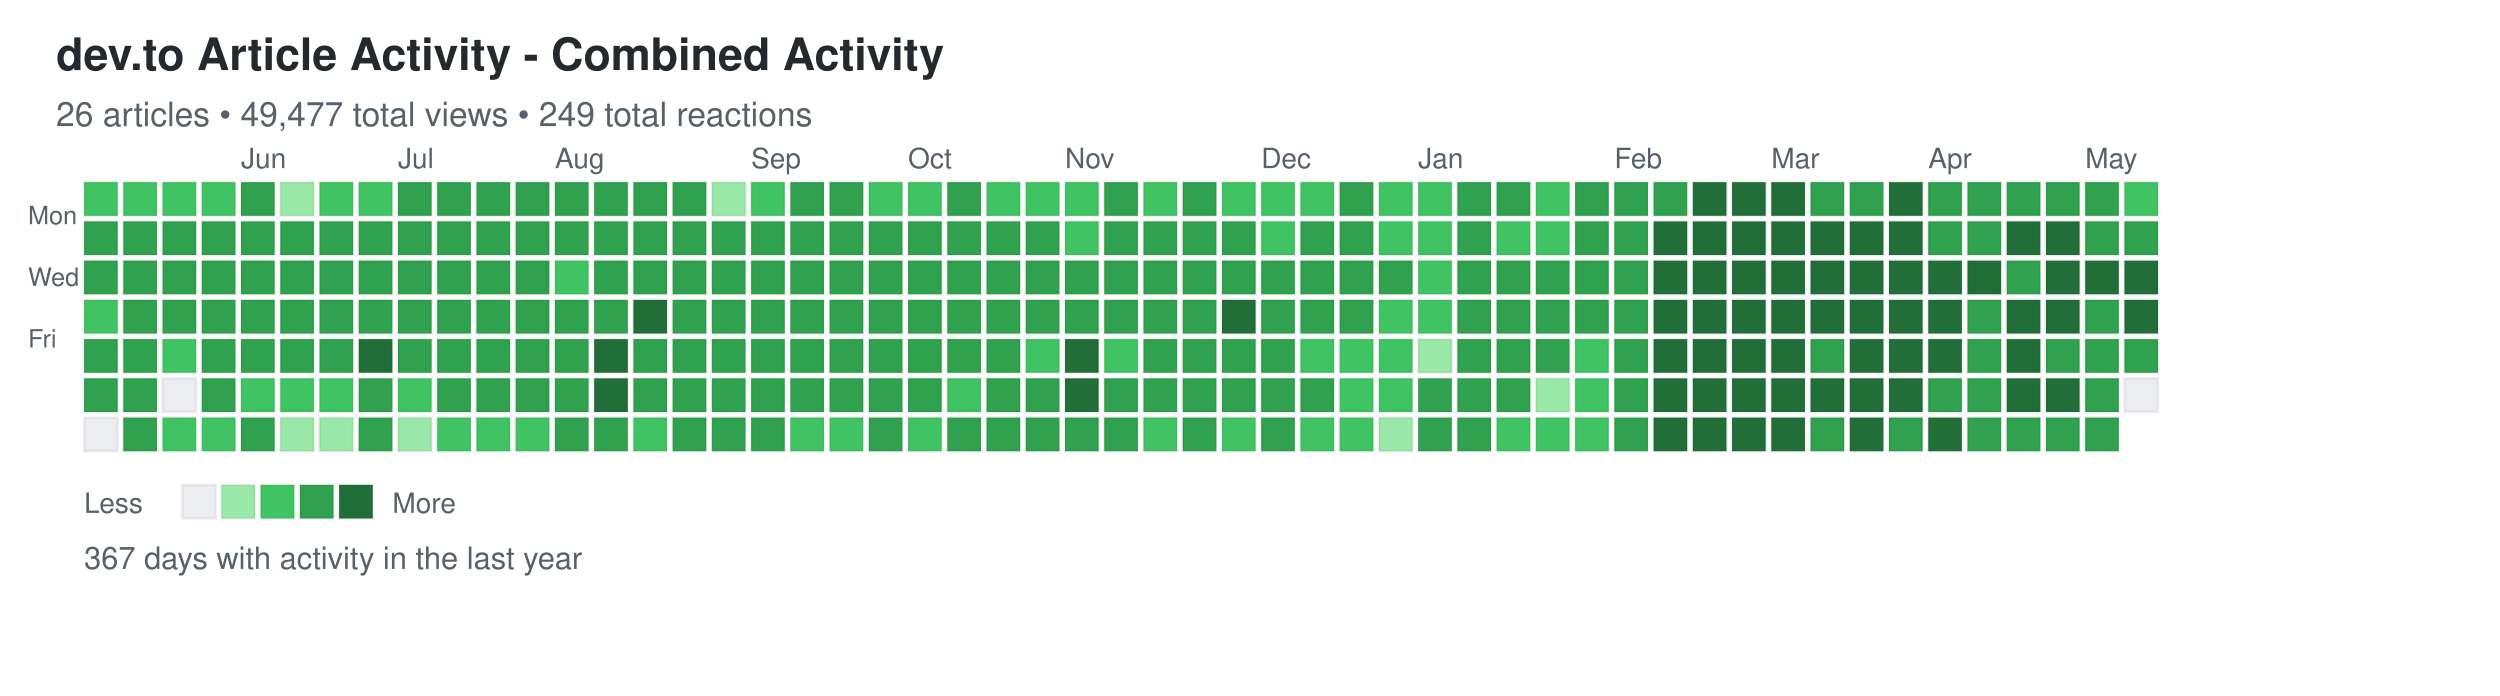
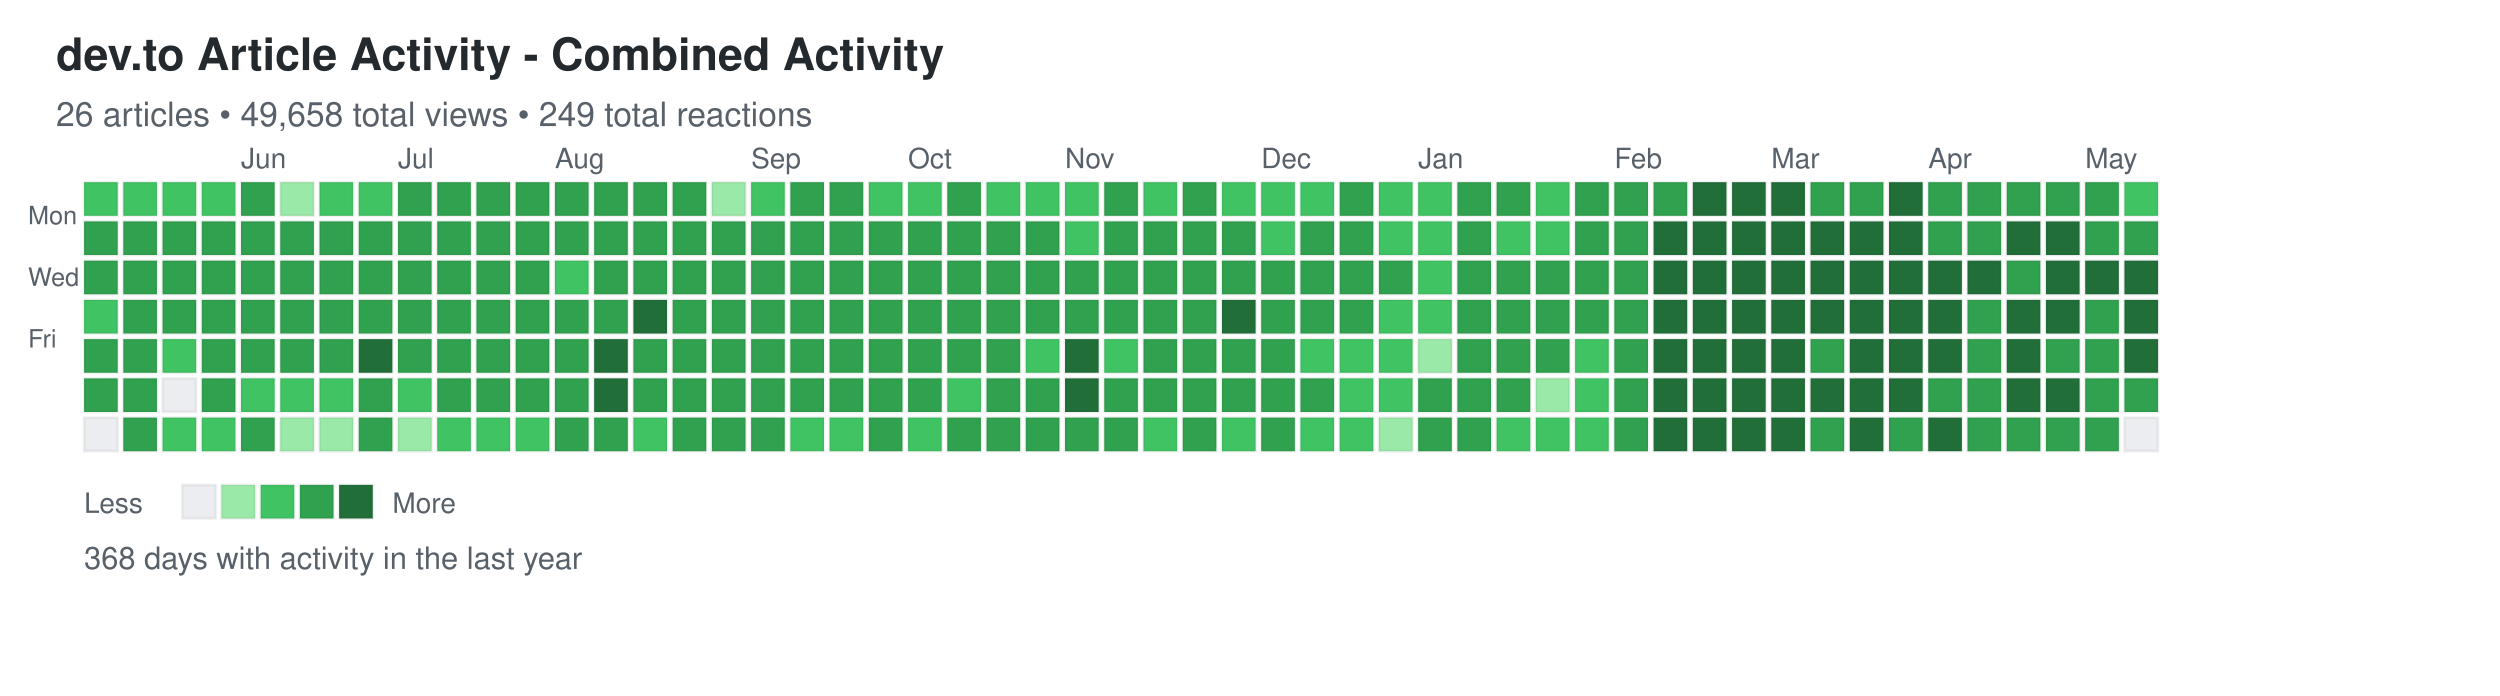
<svg xmlns="http://www.w3.org/2000/svg" width="892" height="248">
  <defs>
    <style>
.day { stroke: rgba(27,31,35,0.06); stroke-width: 1px; cursor: pointer; }
.day:hover { stroke: rgba(27,31,35,0.3); stroke-width: 2px; }
.month-label { font-family: -apple-system, BlinkMacSystemFont, "Segoe UI", Helvetica, Arial, sans-serif; font-size: 10px; fill: #586069; }
.day-label { font-family: -apple-system, BlinkMacSystemFont, "Segoe UI", Helvetica, Arial, sans-serif; font-size: 9px; fill: #586069; }
.title { font-family: -apple-system, BlinkMacSystemFont, "Segoe UI", Helvetica, Arial, sans-serif; font-size: 16px; font-weight: 600; fill: #24292e; }
.subtitle { font-family: -apple-system, BlinkMacSystemFont, "Segoe UI", Helvetica, Arial, sans-serif; font-size: 12px; fill: #586069; }
.stats { font-family: -apple-system, BlinkMacSystemFont, "Segoe UI", Helvetica, Arial, sans-serif; font-size: 11px; fill: #586069; }
.legend-text { font-family: -apple-system, BlinkMacSystemFont, "Segoe UI", Helvetica, Arial, sans-serif; font-size: 10px; fill: #586069; }
</style>
  </defs>
  <text x="20" y="25" class="title">dev.to Article Activity - Combined Activity</text>
-   <text x="20" y="45" class="subtitle">26 articles • 49,477 total views • 249 total reactions</text>
+   <text x="20" y="45" class="subtitle">26 articles • 49,658 total views • 249 total reactions</text>
  <text x="10" y="80" class="day-label">Mon</text>
  <text x="10" y="102" class="day-label">Wed</text>
  <text x="10" y="124" class="day-label">Fri</text>
  <rect x="30" y="65" width="12" height="12" fill="#40c463" class="day" data-date="2025-05-04" data-level="2" />
  <rect x="30" y="79" width="12" height="12" fill="#30a14e" class="day" data-date="2025-05-05" data-level="3" />
  <rect x="30" y="93" width="12" height="12" fill="#30a14e" class="day" data-date="2025-05-06" data-level="3" />
  <rect x="30" y="107" width="12" height="12" fill="#40c463" class="day" data-date="2025-05-07" data-level="2" />
  <rect x="30" y="121" width="12" height="12" fill="#30a14e" class="day" data-date="2025-05-08" data-level="3" />
  <rect x="30" y="135" width="12" height="12" fill="#30a14e" class="day" data-date="2025-05-09" data-level="3" />
  <rect x="30" y="149" width="12" height="12" fill="#ebedf0" class="day" data-date="2025-05-10" data-level="0" />
  <rect x="44" y="65" width="12" height="12" fill="#40c463" class="day" data-date="2025-05-11" data-level="2" />
  <rect x="44" y="79" width="12" height="12" fill="#30a14e" class="day" data-date="2025-05-12" data-level="3" />
  <rect x="44" y="93" width="12" height="12" fill="#30a14e" class="day" data-date="2025-05-13" data-level="3" />
  <rect x="44" y="107" width="12" height="12" fill="#30a14e" class="day" data-date="2025-05-14" data-level="3" />
  <rect x="44" y="121" width="12" height="12" fill="#30a14e" class="day" data-date="2025-05-15" data-level="3" />
  <rect x="44" y="135" width="12" height="12" fill="#30a14e" class="day" data-date="2025-05-16" data-level="3" />
  <rect x="44" y="149" width="12" height="12" fill="#30a14e" class="day" data-date="2025-05-17" data-level="3" />
  <rect x="58" y="65" width="12" height="12" fill="#40c463" class="day" data-date="2025-05-18" data-level="2" />
  <rect x="58" y="79" width="12" height="12" fill="#30a14e" class="day" data-date="2025-05-19" data-level="3" />
  <rect x="58" y="93" width="12" height="12" fill="#30a14e" class="day" data-date="2025-05-20" data-level="3" />
  <rect x="58" y="107" width="12" height="12" fill="#30a14e" class="day" data-date="2025-05-21" data-level="3" />
  <rect x="58" y="121" width="12" height="12" fill="#40c463" class="day" data-date="2025-05-22" data-level="2" />
  <rect x="58" y="135" width="12" height="12" fill="#ebedf0" class="day" data-date="2025-05-23" data-level="0" />
  <rect x="58" y="149" width="12" height="12" fill="#40c463" class="day" data-date="2025-05-24" data-level="2" />
  <rect x="72" y="65" width="12" height="12" fill="#40c463" class="day" data-date="2025-05-25" data-level="2" />
  <rect x="72" y="79" width="12" height="12" fill="#30a14e" class="day" data-date="2025-05-26" data-level="3" />
  <rect x="72" y="93" width="12" height="12" fill="#30a14e" class="day" data-date="2025-05-27" data-level="3" />
  <rect x="72" y="107" width="12" height="12" fill="#30a14e" class="day" data-date="2025-05-28" data-level="3" />
  <rect x="72" y="121" width="12" height="12" fill="#30a14e" class="day" data-date="2025-05-29" data-level="3" />
  <rect x="72" y="135" width="12" height="12" fill="#30a14e" class="day" data-date="2025-05-30" data-level="3" />
  <rect x="72" y="149" width="12" height="12" fill="#40c463" class="day" data-date="2025-05-31" data-level="2" />
  <rect x="86" y="65" width="12" height="12" fill="#30a14e" class="day" data-date="2025-06-01" data-level="3" />
  <rect x="86" y="79" width="12" height="12" fill="#30a14e" class="day" data-date="2025-06-02" data-level="3" />
  <rect x="86" y="93" width="12" height="12" fill="#30a14e" class="day" data-date="2025-06-03" data-level="3" />
  <rect x="86" y="107" width="12" height="12" fill="#30a14e" class="day" data-date="2025-06-04" data-level="3" />
  <rect x="86" y="121" width="12" height="12" fill="#30a14e" class="day" data-date="2025-06-05" data-level="3" />
  <rect x="86" y="135" width="12" height="12" fill="#40c463" class="day" data-date="2025-06-06" data-level="2" />
  <rect x="86" y="149" width="12" height="12" fill="#30a14e" class="day" data-date="2025-06-07" data-level="3" />
  <rect x="100" y="65" width="12" height="12" fill="#9be9a8" class="day" data-date="2025-06-08" data-level="1" />
  <rect x="100" y="79" width="12" height="12" fill="#30a14e" class="day" data-date="2025-06-09" data-level="3" />
  <rect x="100" y="93" width="12" height="12" fill="#30a14e" class="day" data-date="2025-06-10" data-level="3" />
  <rect x="100" y="107" width="12" height="12" fill="#30a14e" class="day" data-date="2025-06-11" data-level="3" />
  <rect x="100" y="121" width="12" height="12" fill="#30a14e" class="day" data-date="2025-06-12" data-level="3" />
  <rect x="100" y="135" width="12" height="12" fill="#40c463" class="day" data-date="2025-06-13" data-level="2" />
  <rect x="100" y="149" width="12" height="12" fill="#9be9a8" class="day" data-date="2025-06-14" data-level="1" />
  <rect x="114" y="65" width="12" height="12" fill="#40c463" class="day" data-date="2025-06-15" data-level="2" />
  <rect x="114" y="79" width="12" height="12" fill="#30a14e" class="day" data-date="2025-06-16" data-level="3" />
  <rect x="114" y="93" width="12" height="12" fill="#30a14e" class="day" data-date="2025-06-17" data-level="3" />
  <rect x="114" y="107" width="12" height="12" fill="#30a14e" class="day" data-date="2025-06-18" data-level="3" />
  <rect x="114" y="121" width="12" height="12" fill="#30a14e" class="day" data-date="2025-06-19" data-level="3" />
  <rect x="114" y="135" width="12" height="12" fill="#40c463" class="day" data-date="2025-06-20" data-level="2" />
  <rect x="114" y="149" width="12" height="12" fill="#9be9a8" class="day" data-date="2025-06-21" data-level="1" />
  <rect x="128" y="65" width="12" height="12" fill="#40c463" class="day" data-date="2025-06-22" data-level="2" />
  <rect x="128" y="79" width="12" height="12" fill="#30a14e" class="day" data-date="2025-06-23" data-level="3" />
  <rect x="128" y="93" width="12" height="12" fill="#30a14e" class="day" data-date="2025-06-24" data-level="3" />
  <rect x="128" y="107" width="12" height="12" fill="#30a14e" class="day" data-date="2025-06-25" data-level="3" />
  <rect x="128" y="121" width="12" height="12" fill="#216e39" class="day" data-date="2025-06-26" data-level="4" />
  <rect x="128" y="135" width="12" height="12" fill="#30a14e" class="day" data-date="2025-06-27" data-level="3" />
  <rect x="128" y="149" width="12" height="12" fill="#30a14e" class="day" data-date="2025-06-28" data-level="3" />
  <rect x="142" y="65" width="12" height="12" fill="#30a14e" class="day" data-date="2025-06-29" data-level="3" />
  <rect x="142" y="79" width="12" height="12" fill="#30a14e" class="day" data-date="2025-06-30" data-level="3" />
  <rect x="142" y="93" width="12" height="12" fill="#30a14e" class="day" data-date="2025-07-01" data-level="3" />
  <rect x="142" y="107" width="12" height="12" fill="#30a14e" class="day" data-date="2025-07-02" data-level="3" />
  <rect x="142" y="121" width="12" height="12" fill="#30a14e" class="day" data-date="2025-07-03" data-level="3" />
  <rect x="142" y="135" width="12" height="12" fill="#40c463" class="day" data-date="2025-07-04" data-level="2" />
  <rect x="142" y="149" width="12" height="12" fill="#9be9a8" class="day" data-date="2025-07-05" data-level="1" />
  <rect x="156" y="65" width="12" height="12" fill="#30a14e" class="day" data-date="2025-07-06" data-level="3" />
  <rect x="156" y="79" width="12" height="12" fill="#30a14e" class="day" data-date="2025-07-07" data-level="3" />
  <rect x="156" y="93" width="12" height="12" fill="#30a14e" class="day" data-date="2025-07-08" data-level="3" />
  <rect x="156" y="107" width="12" height="12" fill="#30a14e" class="day" data-date="2025-07-09" data-level="3" />
  <rect x="156" y="121" width="12" height="12" fill="#30a14e" class="day" data-date="2025-07-10" data-level="3" />
  <rect x="156" y="135" width="12" height="12" fill="#30a14e" class="day" data-date="2025-07-11" data-level="3" />
  <rect x="156" y="149" width="12" height="12" fill="#40c463" class="day" data-date="2025-07-12" data-level="2" />
  <rect x="170" y="65" width="12" height="12" fill="#30a14e" class="day" data-date="2025-07-13" data-level="3" />
  <rect x="170" y="79" width="12" height="12" fill="#30a14e" class="day" data-date="2025-07-14" data-level="3" />
  <rect x="170" y="93" width="12" height="12" fill="#30a14e" class="day" data-date="2025-07-15" data-level="3" />
  <rect x="170" y="107" width="12" height="12" fill="#30a14e" class="day" data-date="2025-07-16" data-level="3" />
  <rect x="170" y="121" width="12" height="12" fill="#30a14e" class="day" data-date="2025-07-17" data-level="3" />
  <rect x="170" y="135" width="12" height="12" fill="#30a14e" class="day" data-date="2025-07-18" data-level="3" />
  <rect x="170" y="149" width="12" height="12" fill="#40c463" class="day" data-date="2025-07-19" data-level="2" />
  <rect x="184" y="65" width="12" height="12" fill="#30a14e" class="day" data-date="2025-07-20" data-level="3" />
  <rect x="184" y="79" width="12" height="12" fill="#30a14e" class="day" data-date="2025-07-21" data-level="3" />
  <rect x="184" y="93" width="12" height="12" fill="#30a14e" class="day" data-date="2025-07-22" data-level="3" />
  <rect x="184" y="107" width="12" height="12" fill="#30a14e" class="day" data-date="2025-07-23" data-level="3" />
  <rect x="184" y="121" width="12" height="12" fill="#30a14e" class="day" data-date="2025-07-24" data-level="3" />
  <rect x="184" y="135" width="12" height="12" fill="#30a14e" class="day" data-date="2025-07-25" data-level="3" />
  <rect x="184" y="149" width="12" height="12" fill="#40c463" class="day" data-date="2025-07-26" data-level="2" />
  <rect x="198" y="65" width="12" height="12" fill="#30a14e" class="day" data-date="2025-07-27" data-level="3" />
  <rect x="198" y="79" width="12" height="12" fill="#30a14e" class="day" data-date="2025-07-28" data-level="3" />
  <rect x="198" y="93" width="12" height="12" fill="#40c463" class="day" data-date="2025-07-29" data-level="2" />
  <rect x="198" y="107" width="12" height="12" fill="#30a14e" class="day" data-date="2025-07-30" data-level="3" />
  <rect x="198" y="121" width="12" height="12" fill="#30a14e" class="day" data-date="2025-07-31" data-level="3" />
  <rect x="198" y="135" width="12" height="12" fill="#30a14e" class="day" data-date="2025-08-01" data-level="3" />
  <rect x="198" y="149" width="12" height="12" fill="#30a14e" class="day" data-date="2025-08-02" data-level="3" />
  <rect x="212" y="65" width="12" height="12" fill="#30a14e" class="day" data-date="2025-08-03" data-level="3" />
  <rect x="212" y="79" width="12" height="12" fill="#30a14e" class="day" data-date="2025-08-04" data-level="3" />
  <rect x="212" y="93" width="12" height="12" fill="#30a14e" class="day" data-date="2025-08-05" data-level="3" />
  <rect x="212" y="107" width="12" height="12" fill="#30a14e" class="day" data-date="2025-08-06" data-level="3" />
  <rect x="212" y="121" width="12" height="12" fill="#216e39" class="day" data-date="2025-08-07" data-level="4" />
  <rect x="212" y="135" width="12" height="12" fill="#216e39" class="day" data-date="2025-08-08" data-level="4" />
  <rect x="212" y="149" width="12" height="12" fill="#30a14e" class="day" data-date="2025-08-09" data-level="3" />
  <rect x="226" y="65" width="12" height="12" fill="#30a14e" class="day" data-date="2025-08-10" data-level="3" />
  <rect x="226" y="79" width="12" height="12" fill="#30a14e" class="day" data-date="2025-08-11" data-level="3" />
  <rect x="226" y="93" width="12" height="12" fill="#30a14e" class="day" data-date="2025-08-12" data-level="3" />
  <rect x="226" y="107" width="12" height="12" fill="#216e39" class="day" data-date="2025-08-13" data-level="4" />
  <rect x="226" y="121" width="12" height="12" fill="#30a14e" class="day" data-date="2025-08-14" data-level="3" />
  <rect x="226" y="135" width="12" height="12" fill="#30a14e" class="day" data-date="2025-08-15" data-level="3" />
  <rect x="226" y="149" width="12" height="12" fill="#40c463" class="day" data-date="2025-08-16" data-level="2" />
  <rect x="240" y="65" width="12" height="12" fill="#30a14e" class="day" data-date="2025-08-17" data-level="3" />
  <rect x="240" y="79" width="12" height="12" fill="#30a14e" class="day" data-date="2025-08-18" data-level="3" />
  <rect x="240" y="93" width="12" height="12" fill="#30a14e" class="day" data-date="2025-08-19" data-level="3" />
  <rect x="240" y="107" width="12" height="12" fill="#30a14e" class="day" data-date="2025-08-20" data-level="3" />
  <rect x="240" y="121" width="12" height="12" fill="#30a14e" class="day" data-date="2025-08-21" data-level="3" />
  <rect x="240" y="135" width="12" height="12" fill="#30a14e" class="day" data-date="2025-08-22" data-level="3" />
  <rect x="240" y="149" width="12" height="12" fill="#30a14e" class="day" data-date="2025-08-23" data-level="3" />
  <rect x="254" y="65" width="12" height="12" fill="#9be9a8" class="day" data-date="2025-08-24" data-level="1" />
  <rect x="254" y="79" width="12" height="12" fill="#30a14e" class="day" data-date="2025-08-25" data-level="3" />
  <rect x="254" y="93" width="12" height="12" fill="#30a14e" class="day" data-date="2025-08-26" data-level="3" />
  <rect x="254" y="107" width="12" height="12" fill="#30a14e" class="day" data-date="2025-08-27" data-level="3" />
  <rect x="254" y="121" width="12" height="12" fill="#30a14e" class="day" data-date="2025-08-28" data-level="3" />
  <rect x="254" y="135" width="12" height="12" fill="#30a14e" class="day" data-date="2025-08-29" data-level="3" />
  <rect x="254" y="149" width="12" height="12" fill="#30a14e" class="day" data-date="2025-08-30" data-level="3" />
  <rect x="268" y="65" width="12" height="12" fill="#40c463" class="day" data-date="2025-08-31" data-level="2" />
  <rect x="268" y="79" width="12" height="12" fill="#30a14e" class="day" data-date="2025-09-01" data-level="3" />
  <rect x="268" y="93" width="12" height="12" fill="#30a14e" class="day" data-date="2025-09-02" data-level="3" />
  <rect x="268" y="107" width="12" height="12" fill="#30a14e" class="day" data-date="2025-09-03" data-level="3" />
  <rect x="268" y="121" width="12" height="12" fill="#30a14e" class="day" data-date="2025-09-04" data-level="3" />
  <rect x="268" y="135" width="12" height="12" fill="#30a14e" class="day" data-date="2025-09-05" data-level="3" />
  <rect x="268" y="149" width="12" height="12" fill="#30a14e" class="day" data-date="2025-09-06" data-level="3" />
  <rect x="282" y="65" width="12" height="12" fill="#30a14e" class="day" data-date="2025-09-07" data-level="3" />
  <rect x="282" y="79" width="12" height="12" fill="#30a14e" class="day" data-date="2025-09-08" data-level="3" />
  <rect x="282" y="93" width="12" height="12" fill="#30a14e" class="day" data-date="2025-09-09" data-level="3" />
  <rect x="282" y="107" width="12" height="12" fill="#30a14e" class="day" data-date="2025-09-10" data-level="3" />
  <rect x="282" y="121" width="12" height="12" fill="#30a14e" class="day" data-date="2025-09-11" data-level="3" />
  <rect x="282" y="135" width="12" height="12" fill="#30a14e" class="day" data-date="2025-09-12" data-level="3" />
  <rect x="282" y="149" width="12" height="12" fill="#40c463" class="day" data-date="2025-09-13" data-level="2" />
  <rect x="296" y="65" width="12" height="12" fill="#30a14e" class="day" data-date="2025-09-14" data-level="3" />
  <rect x="296" y="79" width="12" height="12" fill="#30a14e" class="day" data-date="2025-09-15" data-level="3" />
  <rect x="296" y="93" width="12" height="12" fill="#30a14e" class="day" data-date="2025-09-16" data-level="3" />
  <rect x="296" y="107" width="12" height="12" fill="#30a14e" class="day" data-date="2025-09-17" data-level="3" />
  <rect x="296" y="121" width="12" height="12" fill="#30a14e" class="day" data-date="2025-09-18" data-level="3" />
  <rect x="296" y="135" width="12" height="12" fill="#30a14e" class="day" data-date="2025-09-19" data-level="3" />
  <rect x="296" y="149" width="12" height="12" fill="#40c463" class="day" data-date="2025-09-20" data-level="2" />
  <rect x="310" y="65" width="12" height="12" fill="#40c463" class="day" data-date="2025-09-21" data-level="2" />
  <rect x="310" y="79" width="12" height="12" fill="#30a14e" class="day" data-date="2025-09-22" data-level="3" />
  <rect x="310" y="93" width="12" height="12" fill="#30a14e" class="day" data-date="2025-09-23" data-level="3" />
  <rect x="310" y="107" width="12" height="12" fill="#30a14e" class="day" data-date="2025-09-24" data-level="3" />
  <rect x="310" y="121" width="12" height="12" fill="#30a14e" class="day" data-date="2025-09-25" data-level="3" />
  <rect x="310" y="135" width="12" height="12" fill="#30a14e" class="day" data-date="2025-09-26" data-level="3" />
  <rect x="310" y="149" width="12" height="12" fill="#30a14e" class="day" data-date="2025-09-27" data-level="3" />
  <rect x="324" y="65" width="12" height="12" fill="#40c463" class="day" data-date="2025-09-28" data-level="2" />
  <rect x="324" y="79" width="12" height="12" fill="#30a14e" class="day" data-date="2025-09-29" data-level="3" />
  <rect x="324" y="93" width="12" height="12" fill="#30a14e" class="day" data-date="2025-09-30" data-level="3" />
  <rect x="324" y="107" width="12" height="12" fill="#30a14e" class="day" data-date="2025-10-01" data-level="3" />
  <rect x="324" y="121" width="12" height="12" fill="#30a14e" class="day" data-date="2025-10-02" data-level="3" />
  <rect x="324" y="135" width="12" height="12" fill="#30a14e" class="day" data-date="2025-10-03" data-level="3" />
  <rect x="324" y="149" width="12" height="12" fill="#40c463" class="day" data-date="2025-10-04" data-level="2" />
  <rect x="338" y="65" width="12" height="12" fill="#30a14e" class="day" data-date="2025-10-05" data-level="3" />
  <rect x="338" y="79" width="12" height="12" fill="#30a14e" class="day" data-date="2025-10-06" data-level="3" />
  <rect x="338" y="93" width="12" height="12" fill="#30a14e" class="day" data-date="2025-10-07" data-level="3" />
  <rect x="338" y="107" width="12" height="12" fill="#30a14e" class="day" data-date="2025-10-08" data-level="3" />
  <rect x="338" y="121" width="12" height="12" fill="#30a14e" class="day" data-date="2025-10-09" data-level="3" />
  <rect x="338" y="135" width="12" height="12" fill="#40c463" class="day" data-date="2025-10-10" data-level="2" />
  <rect x="338" y="149" width="12" height="12" fill="#30a14e" class="day" data-date="2025-10-11" data-level="3" />
  <rect x="352" y="65" width="12" height="12" fill="#40c463" class="day" data-date="2025-10-12" data-level="2" />
  <rect x="352" y="79" width="12" height="12" fill="#30a14e" class="day" data-date="2025-10-13" data-level="3" />
  <rect x="352" y="93" width="12" height="12" fill="#30a14e" class="day" data-date="2025-10-14" data-level="3" />
  <rect x="352" y="107" width="12" height="12" fill="#30a14e" class="day" data-date="2025-10-15" data-level="3" />
  <rect x="352" y="121" width="12" height="12" fill="#30a14e" class="day" data-date="2025-10-16" data-level="3" />
  <rect x="352" y="135" width="12" height="12" fill="#30a14e" class="day" data-date="2025-10-17" data-level="3" />
  <rect x="352" y="149" width="12" height="12" fill="#30a14e" class="day" data-date="2025-10-18" data-level="3" />
  <rect x="366" y="65" width="12" height="12" fill="#40c463" class="day" data-date="2025-10-19" data-level="2" />
  <rect x="366" y="79" width="12" height="12" fill="#30a14e" class="day" data-date="2025-10-20" data-level="3" />
  <rect x="366" y="93" width="12" height="12" fill="#30a14e" class="day" data-date="2025-10-21" data-level="3" />
  <rect x="366" y="107" width="12" height="12" fill="#30a14e" class="day" data-date="2025-10-22" data-level="3" />
  <rect x="366" y="121" width="12" height="12" fill="#40c463" class="day" data-date="2025-10-23" data-level="2" />
  <rect x="366" y="135" width="12" height="12" fill="#30a14e" class="day" data-date="2025-10-24" data-level="3" />
  <rect x="366" y="149" width="12" height="12" fill="#30a14e" class="day" data-date="2025-10-25" data-level="3" />
  <rect x="380" y="65" width="12" height="12" fill="#40c463" class="day" data-date="2025-10-26" data-level="2" />
  <rect x="380" y="79" width="12" height="12" fill="#40c463" class="day" data-date="2025-10-27" data-level="2" />
  <rect x="380" y="93" width="12" height="12" fill="#30a14e" class="day" data-date="2025-10-28" data-level="3" />
  <rect x="380" y="107" width="12" height="12" fill="#30a14e" class="day" data-date="2025-10-29" data-level="3" />
  <rect x="380" y="121" width="12" height="12" fill="#216e39" class="day" data-date="2025-10-30" data-level="4" />
  <rect x="380" y="135" width="12" height="12" fill="#216e39" class="day" data-date="2025-10-31" data-level="4" />
  <rect x="380" y="149" width="12" height="12" fill="#30a14e" class="day" data-date="2025-11-01" data-level="3" />
  <rect x="394" y="65" width="12" height="12" fill="#30a14e" class="day" data-date="2025-11-02" data-level="3" />
  <rect x="394" y="79" width="12" height="12" fill="#30a14e" class="day" data-date="2025-11-03" data-level="3" />
  <rect x="394" y="93" width="12" height="12" fill="#30a14e" class="day" data-date="2025-11-04" data-level="3" />
  <rect x="394" y="107" width="12" height="12" fill="#30a14e" class="day" data-date="2025-11-05" data-level="3" />
  <rect x="394" y="121" width="12" height="12" fill="#40c463" class="day" data-date="2025-11-06" data-level="2" />
  <rect x="394" y="135" width="12" height="12" fill="#30a14e" class="day" data-date="2025-11-07" data-level="3" />
  <rect x="394" y="149" width="12" height="12" fill="#30a14e" class="day" data-date="2025-11-08" data-level="3" />
  <rect x="408" y="65" width="12" height="12" fill="#40c463" class="day" data-date="2025-11-09" data-level="2" />
  <rect x="408" y="79" width="12" height="12" fill="#30a14e" class="day" data-date="2025-11-10" data-level="3" />
  <rect x="408" y="93" width="12" height="12" fill="#30a14e" class="day" data-date="2025-11-11" data-level="3" />
  <rect x="408" y="107" width="12" height="12" fill="#30a14e" class="day" data-date="2025-11-12" data-level="3" />
  <rect x="408" y="121" width="12" height="12" fill="#30a14e" class="day" data-date="2025-11-13" data-level="3" />
  <rect x="408" y="135" width="12" height="12" fill="#30a14e" class="day" data-date="2025-11-14" data-level="3" />
  <rect x="408" y="149" width="12" height="12" fill="#40c463" class="day" data-date="2025-11-15" data-level="2" />
  <rect x="422" y="65" width="12" height="12" fill="#30a14e" class="day" data-date="2025-11-16" data-level="3" />
  <rect x="422" y="79" width="12" height="12" fill="#30a14e" class="day" data-date="2025-11-17" data-level="3" />
  <rect x="422" y="93" width="12" height="12" fill="#30a14e" class="day" data-date="2025-11-18" data-level="3" />
  <rect x="422" y="107" width="12" height="12" fill="#30a14e" class="day" data-date="2025-11-19" data-level="3" />
  <rect x="422" y="121" width="12" height="12" fill="#30a14e" class="day" data-date="2025-11-20" data-level="3" />
  <rect x="422" y="135" width="12" height="12" fill="#30a14e" class="day" data-date="2025-11-21" data-level="3" />
  <rect x="422" y="149" width="12" height="12" fill="#30a14e" class="day" data-date="2025-11-22" data-level="3" />
  <rect x="436" y="65" width="12" height="12" fill="#40c463" class="day" data-date="2025-11-23" data-level="2" />
  <rect x="436" y="79" width="12" height="12" fill="#30a14e" class="day" data-date="2025-11-24" data-level="3" />
  <rect x="436" y="93" width="12" height="12" fill="#30a14e" class="day" data-date="2025-11-25" data-level="3" />
  <rect x="436" y="107" width="12" height="12" fill="#216e39" class="day" data-date="2025-11-26" data-level="4" />
  <rect x="436" y="121" width="12" height="12" fill="#30a14e" class="day" data-date="2025-11-27" data-level="3" />
  <rect x="436" y="135" width="12" height="12" fill="#30a14e" class="day" data-date="2025-11-28" data-level="3" />
  <rect x="436" y="149" width="12" height="12" fill="#40c463" class="day" data-date="2025-11-29" data-level="2" />
  <rect x="450" y="65" width="12" height="12" fill="#40c463" class="day" data-date="2025-11-30" data-level="2" />
  <rect x="450" y="79" width="12" height="12" fill="#40c463" class="day" data-date="2025-12-01" data-level="2" />
  <rect x="450" y="93" width="12" height="12" fill="#30a14e" class="day" data-date="2025-12-02" data-level="3" />
  <rect x="450" y="107" width="12" height="12" fill="#30a14e" class="day" data-date="2025-12-03" data-level="3" />
  <rect x="450" y="121" width="12" height="12" fill="#30a14e" class="day" data-date="2025-12-04" data-level="3" />
  <rect x="450" y="135" width="12" height="12" fill="#30a14e" class="day" data-date="2025-12-05" data-level="3" />
  <rect x="450" y="149" width="12" height="12" fill="#30a14e" class="day" data-date="2025-12-06" data-level="3" />
  <rect x="464" y="65" width="12" height="12" fill="#40c463" class="day" data-date="2025-12-07" data-level="2" />
  <rect x="464" y="79" width="12" height="12" fill="#30a14e" class="day" data-date="2025-12-08" data-level="3" />
  <rect x="464" y="93" width="12" height="12" fill="#30a14e" class="day" data-date="2025-12-09" data-level="3" />
  <rect x="464" y="107" width="12" height="12" fill="#30a14e" class="day" data-date="2025-12-10" data-level="3" />
  <rect x="464" y="121" width="12" height="12" fill="#40c463" class="day" data-date="2025-12-11" data-level="2" />
  <rect x="464" y="135" width="12" height="12" fill="#30a14e" class="day" data-date="2025-12-12" data-level="3" />
  <rect x="464" y="149" width="12" height="12" fill="#40c463" class="day" data-date="2025-12-13" data-level="2" />
  <rect x="478" y="65" width="12" height="12" fill="#30a14e" class="day" data-date="2025-12-14" data-level="3" />
  <rect x="478" y="79" width="12" height="12" fill="#30a14e" class="day" data-date="2025-12-15" data-level="3" />
  <rect x="478" y="93" width="12" height="12" fill="#30a14e" class="day" data-date="2025-12-16" data-level="3" />
  <rect x="478" y="107" width="12" height="12" fill="#30a14e" class="day" data-date="2025-12-17" data-level="3" />
  <rect x="478" y="121" width="12" height="12" fill="#40c463" class="day" data-date="2025-12-18" data-level="2" />
  <rect x="478" y="135" width="12" height="12" fill="#40c463" class="day" data-date="2025-12-19" data-level="2" />
  <rect x="478" y="149" width="12" height="12" fill="#40c463" class="day" data-date="2025-12-20" data-level="2" />
  <rect x="492" y="65" width="12" height="12" fill="#40c463" class="day" data-date="2025-12-21" data-level="2" />
  <rect x="492" y="79" width="12" height="12" fill="#40c463" class="day" data-date="2025-12-22" data-level="2" />
  <rect x="492" y="93" width="12" height="12" fill="#30a14e" class="day" data-date="2025-12-23" data-level="3" />
  <rect x="492" y="107" width="12" height="12" fill="#40c463" class="day" data-date="2025-12-24" data-level="2" />
  <rect x="492" y="121" width="12" height="12" fill="#40c463" class="day" data-date="2025-12-25" data-level="2" />
  <rect x="492" y="135" width="12" height="12" fill="#40c463" class="day" data-date="2025-12-26" data-level="2" />
  <rect x="492" y="149" width="12" height="12" fill="#9be9a8" class="day" data-date="2025-12-27" data-level="1" />
  <rect x="506" y="65" width="12" height="12" fill="#40c463" class="day" data-date="2025-12-28" data-level="2" />
  <rect x="506" y="79" width="12" height="12" fill="#40c463" class="day" data-date="2025-12-29" data-level="2" />
  <rect x="506" y="93" width="12" height="12" fill="#40c463" class="day" data-date="2025-12-30" data-level="2" />
  <rect x="506" y="107" width="12" height="12" fill="#40c463" class="day" data-date="2025-12-31" data-level="2" />
  <rect x="506" y="121" width="12" height="12" fill="#9be9a8" class="day" data-date="2026-01-01" data-level="1" />
  <rect x="506" y="135" width="12" height="12" fill="#30a14e" class="day" data-date="2026-01-02" data-level="3" />
  <rect x="506" y="149" width="12" height="12" fill="#30a14e" class="day" data-date="2026-01-03" data-level="3" />
  <rect x="520" y="65" width="12" height="12" fill="#30a14e" class="day" data-date="2026-01-04" data-level="3" />
  <rect x="520" y="79" width="12" height="12" fill="#30a14e" class="day" data-date="2026-01-05" data-level="3" />
  <rect x="520" y="93" width="12" height="12" fill="#30a14e" class="day" data-date="2026-01-06" data-level="3" />
  <rect x="520" y="107" width="12" height="12" fill="#30a14e" class="day" data-date="2026-01-07" data-level="3" />
  <rect x="520" y="121" width="12" height="12" fill="#30a14e" class="day" data-date="2026-01-08" data-level="3" />
  <rect x="520" y="135" width="12" height="12" fill="#30a14e" class="day" data-date="2026-01-09" data-level="3" />
  <rect x="520" y="149" width="12" height="12" fill="#30a14e" class="day" data-date="2026-01-10" data-level="3" />
  <rect x="534" y="65" width="12" height="12" fill="#30a14e" class="day" data-date="2026-01-11" data-level="3" />
  <rect x="534" y="79" width="12" height="12" fill="#40c463" class="day" data-date="2026-01-12" data-level="2" />
  <rect x="534" y="93" width="12" height="12" fill="#30a14e" class="day" data-date="2026-01-13" data-level="3" />
  <rect x="534" y="107" width="12" height="12" fill="#30a14e" class="day" data-date="2026-01-14" data-level="3" />
  <rect x="534" y="121" width="12" height="12" fill="#30a14e" class="day" data-date="2026-01-15" data-level="3" />
  <rect x="534" y="135" width="12" height="12" fill="#30a14e" class="day" data-date="2026-01-16" data-level="3" />
  <rect x="534" y="149" width="12" height="12" fill="#40c463" class="day" data-date="2026-01-17" data-level="2" />
  <rect x="548" y="65" width="12" height="12" fill="#40c463" class="day" data-date="2026-01-18" data-level="2" />
  <rect x="548" y="79" width="12" height="12" fill="#40c463" class="day" data-date="2026-01-19" data-level="2" />
  <rect x="548" y="93" width="12" height="12" fill="#30a14e" class="day" data-date="2026-01-20" data-level="3" />
  <rect x="548" y="107" width="12" height="12" fill="#30a14e" class="day" data-date="2026-01-21" data-level="3" />
  <rect x="548" y="121" width="12" height="12" fill="#30a14e" class="day" data-date="2026-01-22" data-level="3" />
  <rect x="548" y="135" width="12" height="12" fill="#9be9a8" class="day" data-date="2026-01-23" data-level="1" />
  <rect x="548" y="149" width="12" height="12" fill="#40c463" class="day" data-date="2026-01-24" data-level="2" />
  <rect x="562" y="65" width="12" height="12" fill="#30a14e" class="day" data-date="2026-01-25" data-level="3" />
  <rect x="562" y="79" width="12" height="12" fill="#30a14e" class="day" data-date="2026-01-26" data-level="3" />
  <rect x="562" y="93" width="12" height="12" fill="#30a14e" class="day" data-date="2026-01-27" data-level="3" />
  <rect x="562" y="107" width="12" height="12" fill="#30a14e" class="day" data-date="2026-01-28" data-level="3" />
  <rect x="562" y="121" width="12" height="12" fill="#40c463" class="day" data-date="2026-01-29" data-level="2" />
  <rect x="562" y="135" width="12" height="12" fill="#40c463" class="day" data-date="2026-01-30" data-level="2" />
  <rect x="562" y="149" width="12" height="12" fill="#40c463" class="day" data-date="2026-01-31" data-level="2" />
  <rect x="576" y="65" width="12" height="12" fill="#30a14e" class="day" data-date="2026-02-01" data-level="3" />
  <rect x="576" y="79" width="12" height="12" fill="#30a14e" class="day" data-date="2026-02-02" data-level="3" />
  <rect x="576" y="93" width="12" height="12" fill="#30a14e" class="day" data-date="2026-02-03" data-level="3" />
  <rect x="576" y="107" width="12" height="12" fill="#30a14e" class="day" data-date="2026-02-04" data-level="3" />
  <rect x="576" y="121" width="12" height="12" fill="#30a14e" class="day" data-date="2026-02-05" data-level="3" />
  <rect x="576" y="135" width="12" height="12" fill="#30a14e" class="day" data-date="2026-02-06" data-level="3" />
  <rect x="576" y="149" width="12" height="12" fill="#30a14e" class="day" data-date="2026-02-07" data-level="3" />
  <rect x="590" y="65" width="12" height="12" fill="#30a14e" class="day" data-date="2026-02-08" data-level="3" />
  <rect x="590" y="79" width="12" height="12" fill="#216e39" class="day" data-date="2026-02-09" data-level="4" />
  <rect x="590" y="93" width="12" height="12" fill="#216e39" class="day" data-date="2026-02-10" data-level="4" />
  <rect x="590" y="107" width="12" height="12" fill="#216e39" class="day" data-date="2026-02-11" data-level="4" />
  <rect x="590" y="121" width="12" height="12" fill="#216e39" class="day" data-date="2026-02-12" data-level="4" />
  <rect x="590" y="135" width="12" height="12" fill="#216e39" class="day" data-date="2026-02-13" data-level="4" />
  <rect x="590" y="149" width="12" height="12" fill="#216e39" class="day" data-date="2026-02-14" data-level="4" />
  <rect x="604" y="65" width="12" height="12" fill="#216e39" class="day" data-date="2026-02-15" data-level="4" />
  <rect x="604" y="79" width="12" height="12" fill="#216e39" class="day" data-date="2026-02-16" data-level="4" />
  <rect x="604" y="93" width="12" height="12" fill="#216e39" class="day" data-date="2026-02-17" data-level="4" />
  <rect x="604" y="107" width="12" height="12" fill="#216e39" class="day" data-date="2026-02-18" data-level="4" />
  <rect x="604" y="121" width="12" height="12" fill="#216e39" class="day" data-date="2026-02-19" data-level="4" />
  <rect x="604" y="135" width="12" height="12" fill="#216e39" class="day" data-date="2026-02-20" data-level="4" />
  <rect x="604" y="149" width="12" height="12" fill="#216e39" class="day" data-date="2026-02-21" data-level="4" />
  <rect x="618" y="65" width="12" height="12" fill="#216e39" class="day" data-date="2026-02-22" data-level="4" />
  <rect x="618" y="79" width="12" height="12" fill="#216e39" class="day" data-date="2026-02-23" data-level="4" />
  <rect x="618" y="93" width="12" height="12" fill="#216e39" class="day" data-date="2026-02-24" data-level="4" />
  <rect x="618" y="107" width="12" height="12" fill="#216e39" class="day" data-date="2026-02-25" data-level="4" />
  <rect x="618" y="121" width="12" height="12" fill="#216e39" class="day" data-date="2026-02-26" data-level="4" />
  <rect x="618" y="135" width="12" height="12" fill="#216e39" class="day" data-date="2026-02-27" data-level="4" />
  <rect x="618" y="149" width="12" height="12" fill="#216e39" class="day" data-date="2026-02-28" data-level="4" />
  <rect x="632" y="65" width="12" height="12" fill="#216e39" class="day" data-date="2026-03-01" data-level="4" />
  <rect x="632" y="79" width="12" height="12" fill="#216e39" class="day" data-date="2026-03-02" data-level="4" />
  <rect x="632" y="93" width="12" height="12" fill="#216e39" class="day" data-date="2026-03-03" data-level="4" />
  <rect x="632" y="107" width="12" height="12" fill="#216e39" class="day" data-date="2026-03-04" data-level="4" />
  <rect x="632" y="121" width="12" height="12" fill="#216e39" class="day" data-date="2026-03-05" data-level="4" />
  <rect x="632" y="135" width="12" height="12" fill="#216e39" class="day" data-date="2026-03-06" data-level="4" />
  <rect x="632" y="149" width="12" height="12" fill="#216e39" class="day" data-date="2026-03-07" data-level="4" />
  <rect x="646" y="65" width="12" height="12" fill="#30a14e" class="day" data-date="2026-03-08" data-level="3" />
  <rect x="646" y="79" width="12" height="12" fill="#216e39" class="day" data-date="2026-03-09" data-level="4" />
  <rect x="646" y="93" width="12" height="12" fill="#216e39" class="day" data-date="2026-03-10" data-level="4" />
  <rect x="646" y="107" width="12" height="12" fill="#216e39" class="day" data-date="2026-03-11" data-level="4" />
  <rect x="646" y="121" width="12" height="12" fill="#30a14e" class="day" data-date="2026-03-12" data-level="3" />
  <rect x="646" y="135" width="12" height="12" fill="#216e39" class="day" data-date="2026-03-13" data-level="4" />
  <rect x="646" y="149" width="12" height="12" fill="#30a14e" class="day" data-date="2026-03-14" data-level="3" />
  <rect x="660" y="65" width="12" height="12" fill="#30a14e" class="day" data-date="2026-03-15" data-level="3" />
  <rect x="660" y="79" width="12" height="12" fill="#216e39" class="day" data-date="2026-03-16" data-level="4" />
  <rect x="660" y="93" width="12" height="12" fill="#216e39" class="day" data-date="2026-03-17" data-level="4" />
  <rect x="660" y="107" width="12" height="12" fill="#216e39" class="day" data-date="2026-03-18" data-level="4" />
  <rect x="660" y="121" width="12" height="12" fill="#216e39" class="day" data-date="2026-03-19" data-level="4" />
  <rect x="660" y="135" width="12" height="12" fill="#216e39" class="day" data-date="2026-03-20" data-level="4" />
  <rect x="660" y="149" width="12" height="12" fill="#216e39" class="day" data-date="2026-03-21" data-level="4" />
  <rect x="674" y="65" width="12" height="12" fill="#216e39" class="day" data-date="2026-03-22" data-level="4" />
  <rect x="674" y="79" width="12" height="12" fill="#216e39" class="day" data-date="2026-03-23" data-level="4" />
  <rect x="674" y="93" width="12" height="12" fill="#216e39" class="day" data-date="2026-03-24" data-level="4" />
  <rect x="674" y="107" width="12" height="12" fill="#216e39" class="day" data-date="2026-03-25" data-level="4" />
  <rect x="674" y="121" width="12" height="12" fill="#216e39" class="day" data-date="2026-03-26" data-level="4" />
  <rect x="674" y="135" width="12" height="12" fill="#216e39" class="day" data-date="2026-03-27" data-level="4" />
  <rect x="674" y="149" width="12" height="12" fill="#30a14e" class="day" data-date="2026-03-28" data-level="3" />
  <rect x="688" y="65" width="12" height="12" fill="#30a14e" class="day" data-date="2026-03-29" data-level="3" />
  <rect x="688" y="79" width="12" height="12" fill="#30a14e" class="day" data-date="2026-03-30" data-level="3" />
  <rect x="688" y="93" width="12" height="12" fill="#216e39" class="day" data-date="2026-03-31" data-level="4" />
  <rect x="688" y="107" width="12" height="12" fill="#216e39" class="day" data-date="2026-04-01" data-level="4" />
  <rect x="688" y="121" width="12" height="12" fill="#216e39" class="day" data-date="2026-04-02" data-level="4" />
  <rect x="688" y="135" width="12" height="12" fill="#30a14e" class="day" data-date="2026-04-03" data-level="3" />
  <rect x="688" y="149" width="12" height="12" fill="#216e39" class="day" data-date="2026-04-04" data-level="4" />
  <rect x="702" y="65" width="12" height="12" fill="#30a14e" class="day" data-date="2026-04-05" data-level="3" />
  <rect x="702" y="79" width="12" height="12" fill="#30a14e" class="day" data-date="2026-04-06" data-level="3" />
  <rect x="702" y="93" width="12" height="12" fill="#216e39" class="day" data-date="2026-04-07" data-level="4" />
  <rect x="702" y="107" width="12" height="12" fill="#30a14e" class="day" data-date="2026-04-08" data-level="3" />
  <rect x="702" y="121" width="12" height="12" fill="#30a14e" class="day" data-date="2026-04-09" data-level="3" />
  <rect x="702" y="135" width="12" height="12" fill="#30a14e" class="day" data-date="2026-04-10" data-level="3" />
  <rect x="702" y="149" width="12" height="12" fill="#30a14e" class="day" data-date="2026-04-11" data-level="3" />
  <rect x="716" y="65" width="12" height="12" fill="#30a14e" class="day" data-date="2026-04-12" data-level="3" />
  <rect x="716" y="79" width="12" height="12" fill="#216e39" class="day" data-date="2026-04-13" data-level="4" />
  <rect x="716" y="93" width="12" height="12" fill="#30a14e" class="day" data-date="2026-04-14" data-level="3" />
  <rect x="716" y="107" width="12" height="12" fill="#216e39" class="day" data-date="2026-04-15" data-level="4" />
  <rect x="716" y="121" width="12" height="12" fill="#216e39" class="day" data-date="2026-04-16" data-level="4" />
  <rect x="716" y="135" width="12" height="12" fill="#216e39" class="day" data-date="2026-04-17" data-level="4" />
  <rect x="716" y="149" width="12" height="12" fill="#30a14e" class="day" data-date="2026-04-18" data-level="3" />
  <rect x="730" y="65" width="12" height="12" fill="#30a14e" class="day" data-date="2026-04-19" data-level="3" />
  <rect x="730" y="79" width="12" height="12" fill="#216e39" class="day" data-date="2026-04-20" data-level="4" />
  <rect x="730" y="93" width="12" height="12" fill="#216e39" class="day" data-date="2026-04-21" data-level="4" />
  <rect x="730" y="107" width="12" height="12" fill="#216e39" class="day" data-date="2026-04-22" data-level="4" />
  <rect x="730" y="121" width="12" height="12" fill="#30a14e" class="day" data-date="2026-04-23" data-level="3" />
  <rect x="730" y="135" width="12" height="12" fill="#216e39" class="day" data-date="2026-04-24" data-level="4" />
  <rect x="730" y="149" width="12" height="12" fill="#30a14e" class="day" data-date="2026-04-25" data-level="3" />
  <rect x="744" y="65" width="12" height="12" fill="#30a14e" class="day" data-date="2026-04-26" data-level="3" />
  <rect x="744" y="79" width="12" height="12" fill="#30a14e" class="day" data-date="2026-04-27" data-level="3" />
  <rect x="744" y="93" width="12" height="12" fill="#216e39" class="day" data-date="2026-04-28" data-level="4" />
  <rect x="744" y="107" width="12" height="12" fill="#30a14e" class="day" data-date="2026-04-29" data-level="3" />
  <rect x="744" y="121" width="12" height="12" fill="#30a14e" class="day" data-date="2026-04-30" data-level="3" />
  <rect x="744" y="135" width="12" height="12" fill="#30a14e" class="day" data-date="2026-05-01" data-level="3" />
  <rect x="744" y="149" width="12" height="12" fill="#30a14e" class="day" data-date="2026-05-02" data-level="3" />
  <rect x="758" y="65" width="12" height="12" fill="#40c463" class="day" data-date="2026-05-03" data-level="2" />
  <rect x="758" y="79" width="12" height="12" fill="#30a14e" class="day" data-date="2026-05-04" data-level="3" />
  <rect x="758" y="93" width="12" height="12" fill="#216e39" class="day" data-date="2026-05-05" data-level="4" />
  <rect x="758" y="107" width="12" height="12" fill="#216e39" class="day" data-date="2026-05-06" data-level="4" />
-   <rect x="758" y="121" width="12" height="12" fill="#30a14e" class="day" data-date="2026-05-07" data-level="3" />
-   <rect x="758" y="135" width="12" height="12" fill="#ebedf0" class="day" data-date="2026-05-08" data-level="0" />
+   <rect x="758" y="121" width="12" height="12" fill="#216e39" class="day" data-date="2026-05-07" data-level="4" />
+   <rect x="758" y="135" width="12" height="12" fill="#30a14e" class="day" data-date="2026-05-08" data-level="3" />
+   <rect x="758" y="149" width="12" height="12" fill="#ebedf0" class="day" data-date="2026-05-09" data-level="0" />
  <text x="86" y="60" class="month-label">Jun</text>
  <text x="142" y="60" class="month-label">Jul</text>
  <text x="198" y="60" class="month-label">Aug</text>
  <text x="268" y="60" class="month-label">Sep</text>
  <text x="324" y="60" class="month-label">Oct</text>
  <text x="380" y="60" class="month-label">Nov</text>
  <text x="450" y="60" class="month-label">Dec</text>
  <text x="506" y="60" class="month-label">Jan</text>
  <text x="576" y="60" class="month-label">Feb</text>
  <text x="632" y="60" class="month-label">Mar</text>
  <text x="688" y="60" class="month-label">Apr</text>
  <text x="744" y="60" class="month-label">May</text>
  <text x="30" y="183" class="legend-text">Less</text>
  <rect x="65" y="173" width="12" height="12" fill="#ebedf0" class="day" />
  <rect x="79" y="173" width="12" height="12" fill="#9be9a8" class="day" />
  <rect x="93" y="173" width="12" height="12" fill="#40c463" class="day" />
  <rect x="107" y="173" width="12" height="12" fill="#30a14e" class="day" />
  <rect x="121" y="173" width="12" height="12" fill="#216e39" class="day" />
  <text x="140" y="183" class="legend-text">More</text>
-   <text x="30" y="203" class="stats">367 days with activity in the last year</text>
+   <text x="30" y="203" class="stats">368 days with activity in the last year</text>
</svg>
